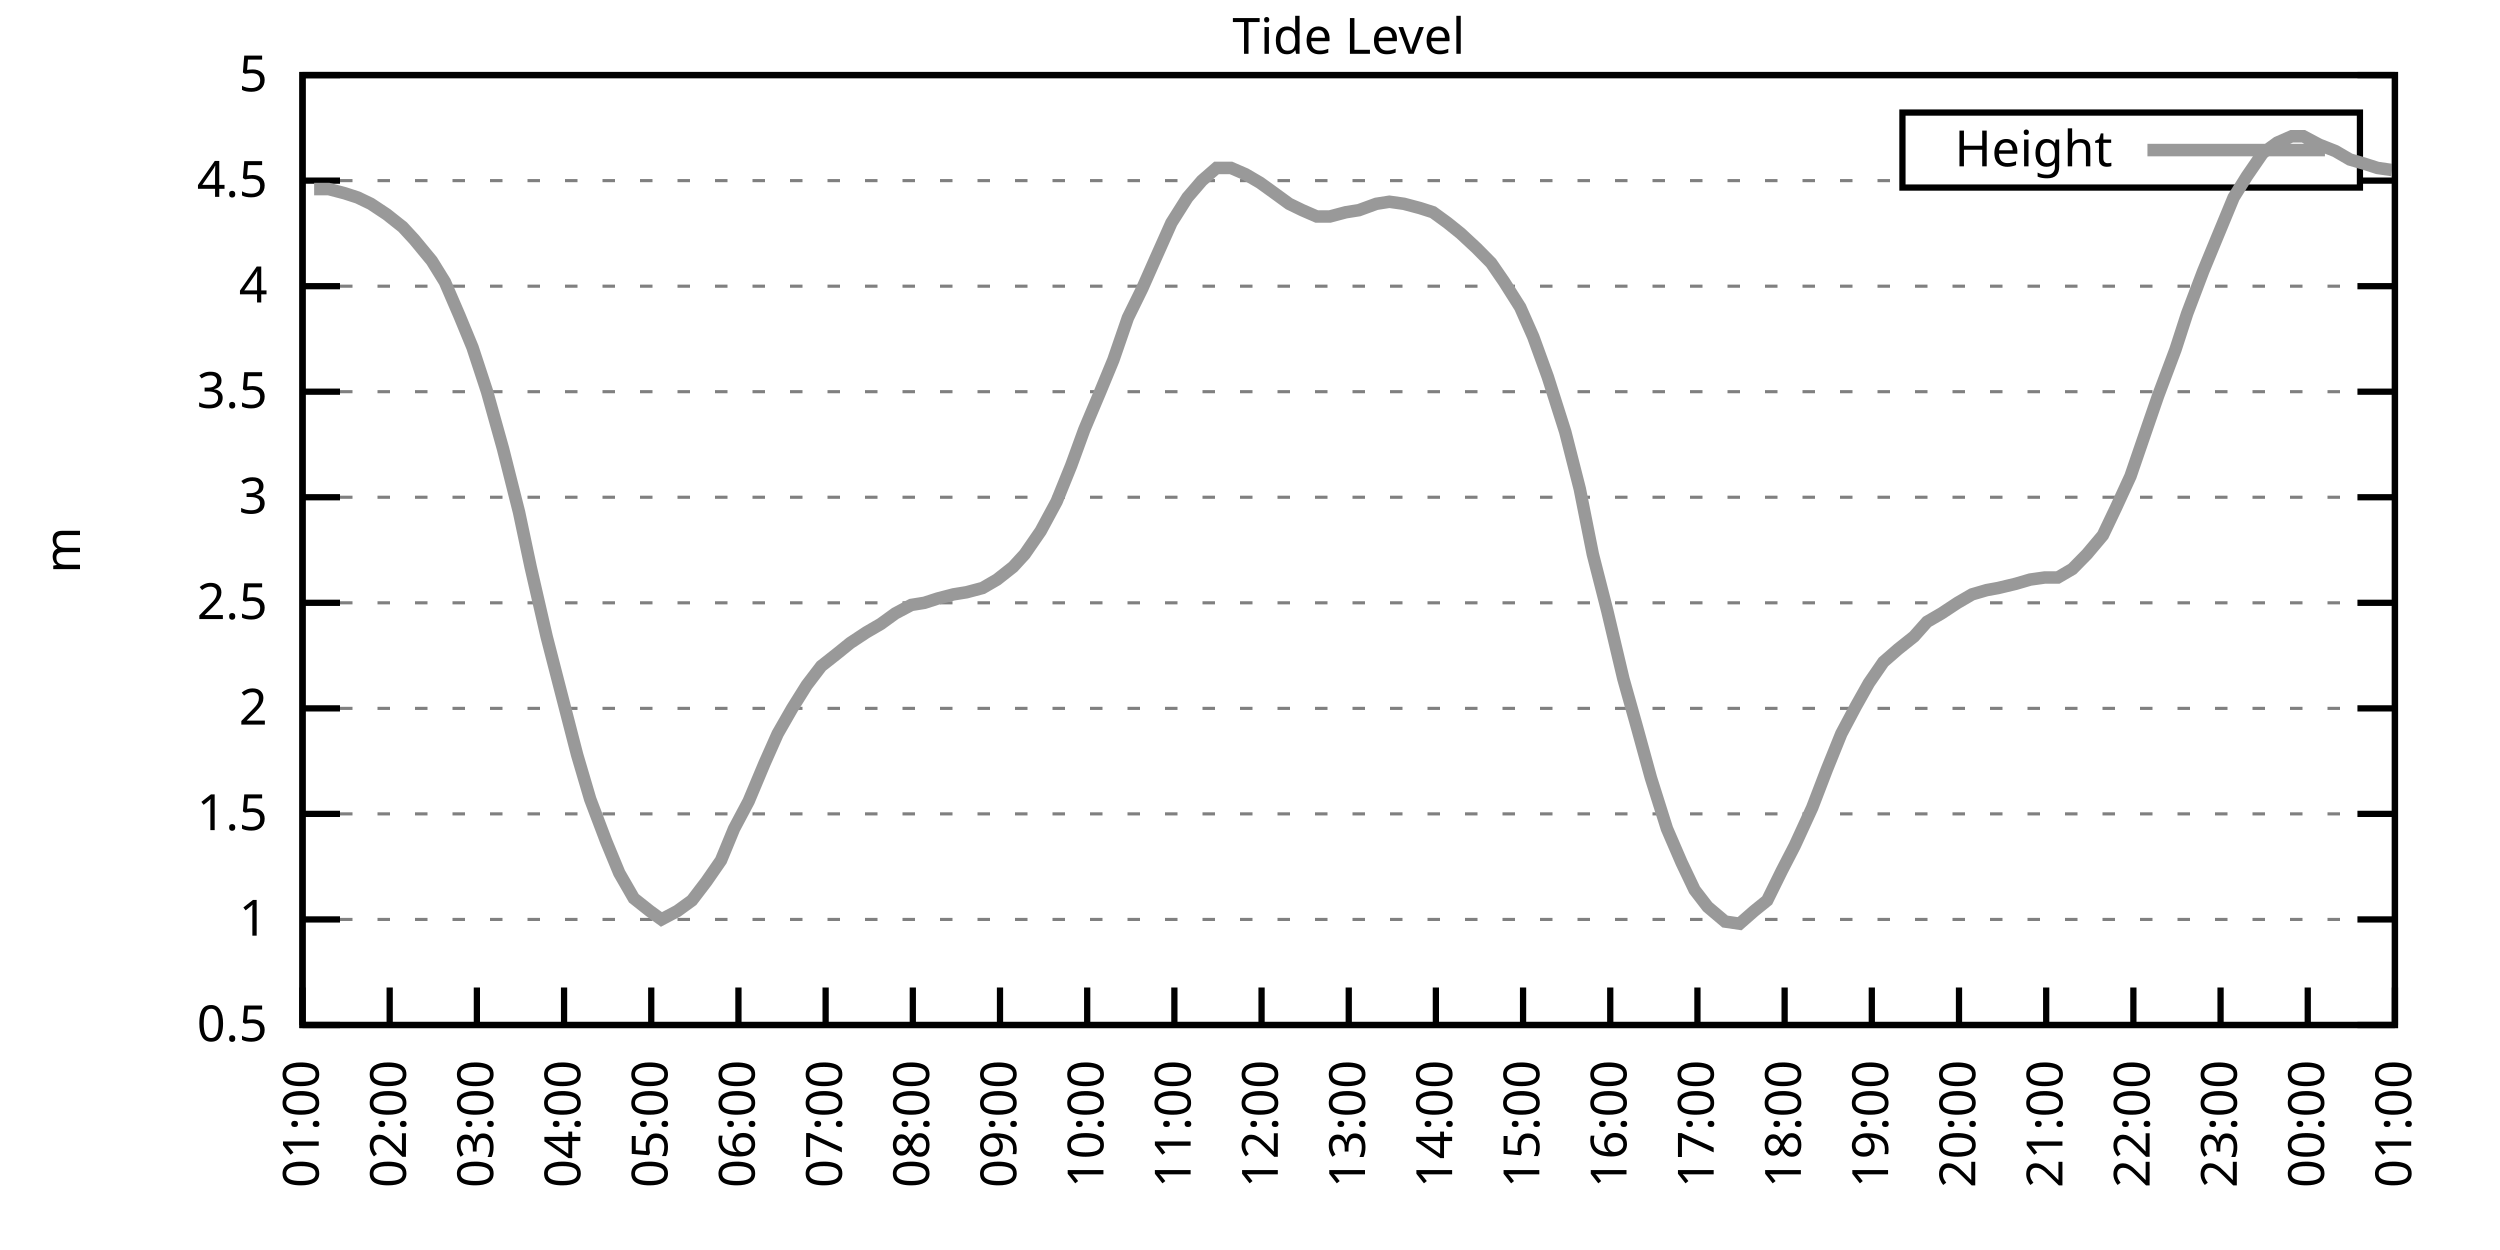
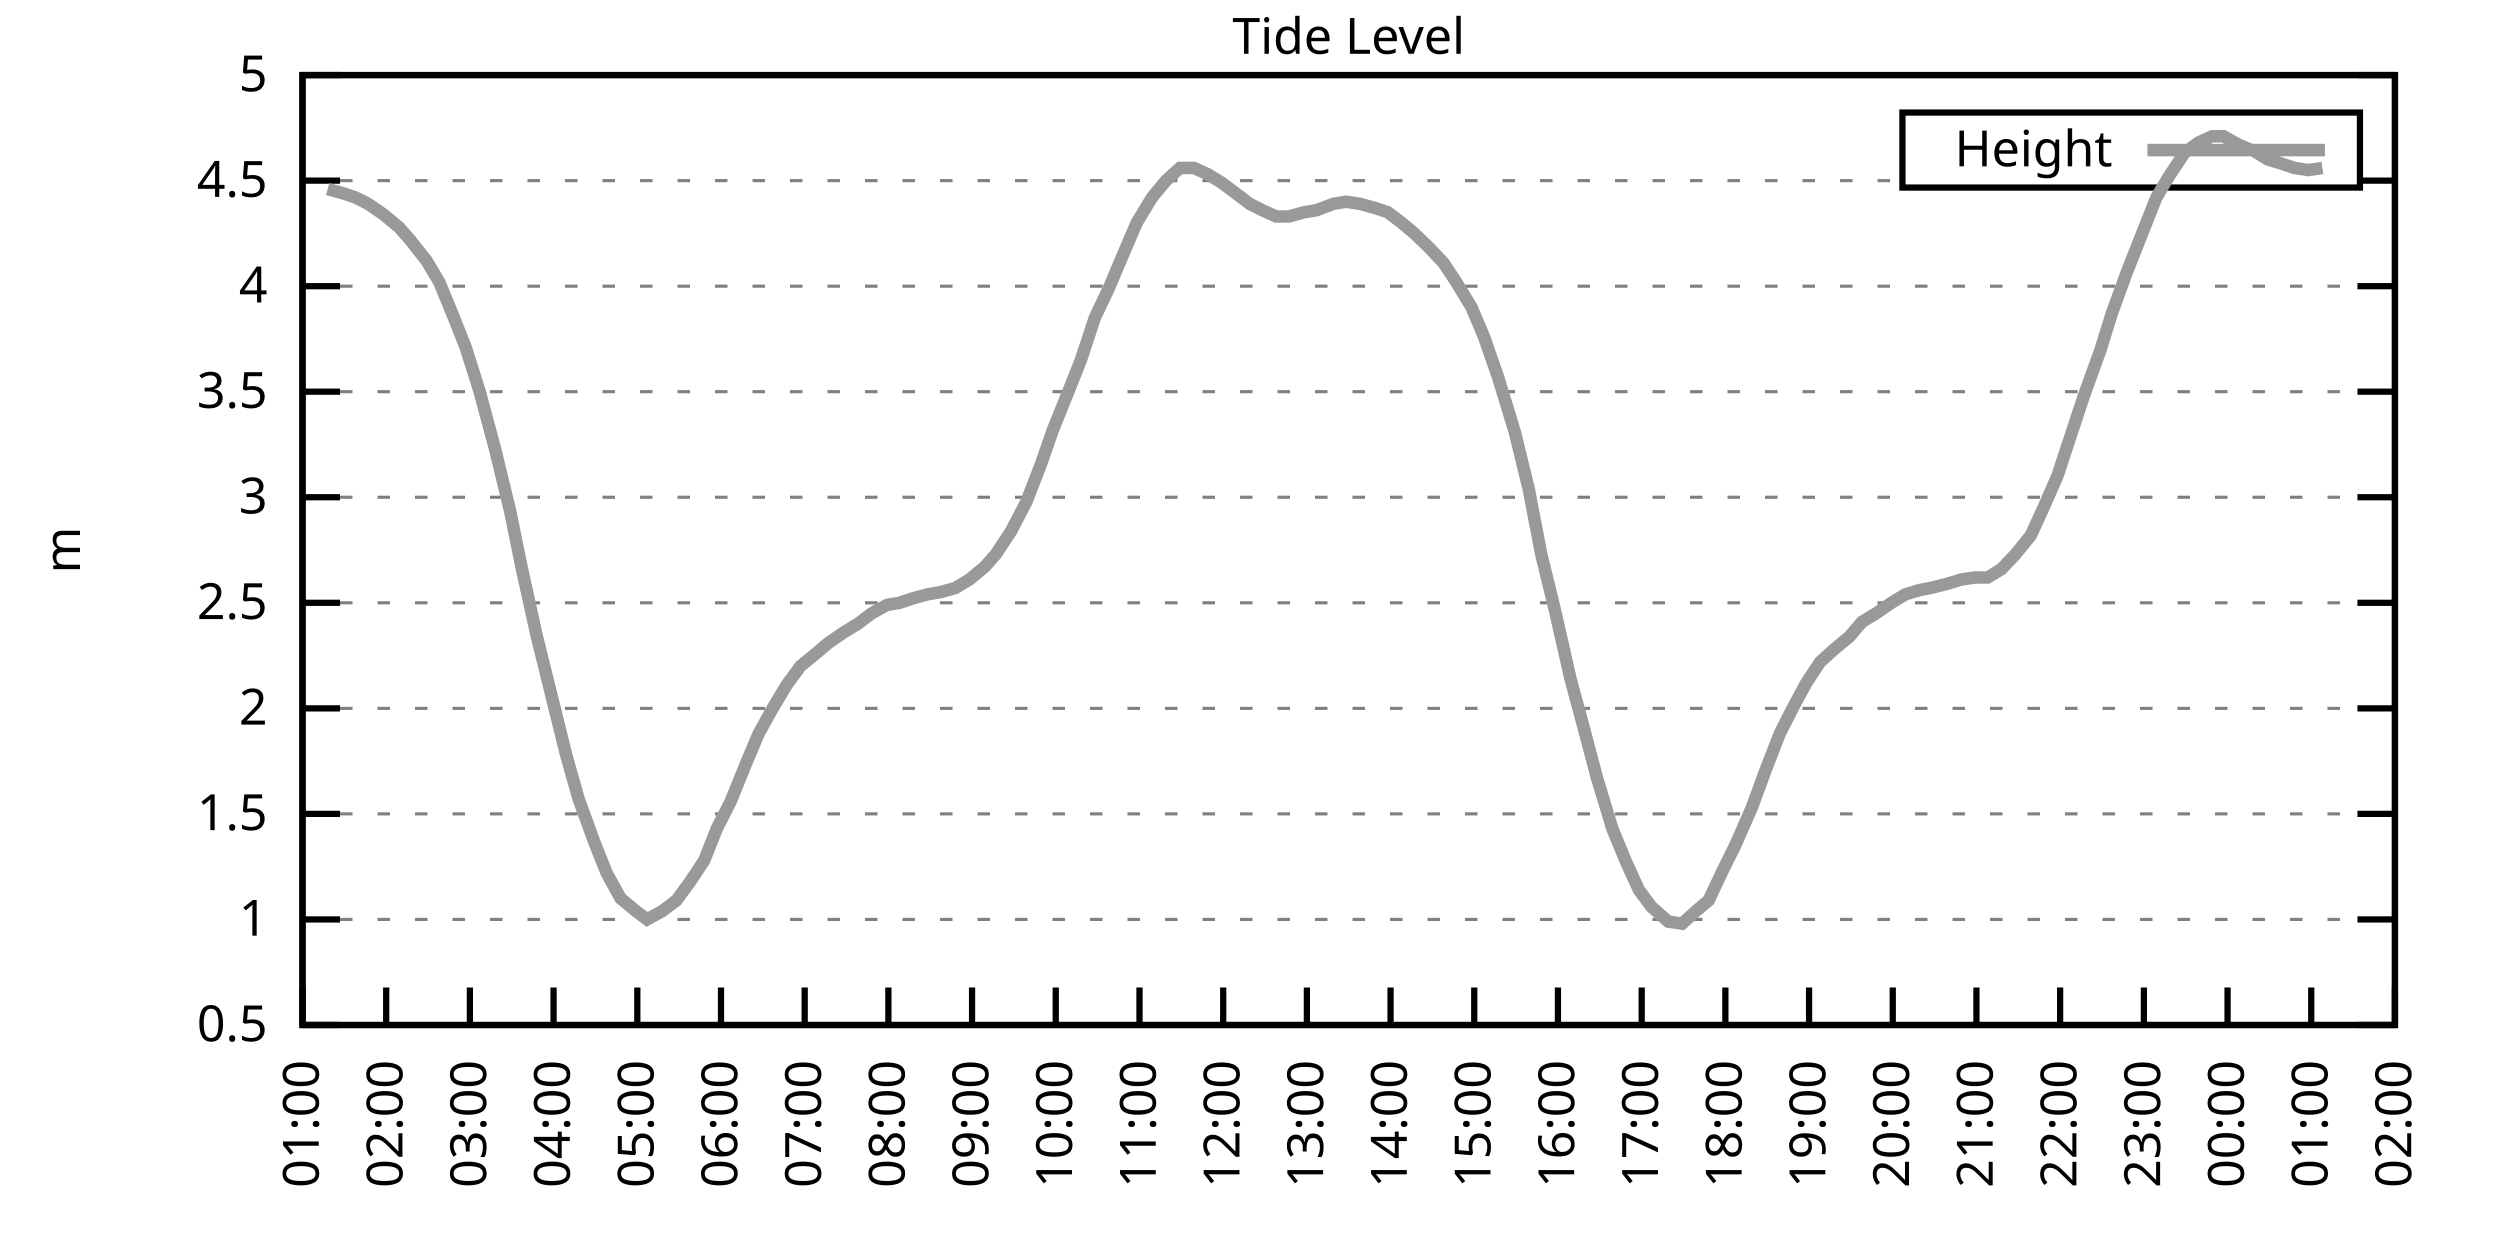
<svg xmlns="http://www.w3.org/2000/svg" xmlns:xlink="http://www.w3.org/1999/xlink" width="400" height="200" viewBox="0 0 400 200">
  <g id="gnuplot_canvas">
    <rect x="0" y="0" width="400" height="200" fill="none" />
    <defs>
      <circle id="gpDot" r="0.5" stroke-width="0.5" stroke="currentColor" />
      <path id="gpPt0" stroke-width="0.333" stroke="currentColor" d="M-1,0 h2 M0,-1 v2" />
      <path id="gpPt1" stroke-width="0.333" stroke="currentColor" d="M-1,-1 L1,1 M1,-1 L-1,1" />
      <path id="gpPt2" stroke-width="0.333" stroke="currentColor" d="M-1,0 L1,0 M0,-1 L0,1 M-1,-1 L1,1 M-1,1 L1,-1" />
      <rect id="gpPt3" stroke-width="0.333" stroke="currentColor" x="-1" y="-1" width="2" height="2" />
      <rect id="gpPt4" stroke-width="0.333" stroke="currentColor" fill="currentColor" x="-1" y="-1" width="2" height="2" />
      <circle id="gpPt5" stroke-width="0.333" stroke="currentColor" cx="0" cy="0" r="1" />
      <use xlink:href="#gpPt5" id="gpPt6" fill="currentColor" stroke="none" />
      <path id="gpPt7" stroke-width="0.333" stroke="currentColor" d="M0,-1.33 L-1.33,0.67 L1.33,0.67 z" />
      <use xlink:href="#gpPt7" id="gpPt8" fill="currentColor" stroke="none" />
      <use xlink:href="#gpPt7" id="gpPt9" stroke="currentColor" transform="rotate(180)" />
      <use xlink:href="#gpPt9" id="gpPt10" fill="currentColor" stroke="none" />
      <use xlink:href="#gpPt3" id="gpPt11" stroke="currentColor" transform="rotate(45)" />
      <use xlink:href="#gpPt11" id="gpPt12" fill="currentColor" stroke="none" />
      <path id="gpPt13" stroke-width="0.333" stroke="currentColor" d="M0,1.330 L1.265,0.411 L0.782,-1.067 L-0.782,-1.076 L-1.265,0.411 z" />
      <use xlink:href="#gpPt13" id="gpPt14" fill="currentColor" stroke="none" />
      <filter id="textbox" filterUnits="objectBoundingBox" x="0" y="0" height="1" width="1">
        <feFlood flood-color="white" flood-opacity="1" result="bgnd" />
        <feComposite in="SourceGraphic" in2="bgnd" operator="atop" />
      </filter>
      <filter id="greybox" filterUnits="objectBoundingBox" x="0" y="0" height="1" width="1">
        <feFlood flood-color="lightgrey" flood-opacity="1" result="grey" />
        <feComposite in="SourceGraphic" in2="grey" operator="atop" />
      </filter>
    </defs>
    <g fill="none" color="white" stroke="currentColor" stroke-width="1.00" stroke-linecap="butt" stroke-linejoin="miter">
</g>
    <g fill="none" color="black" stroke="currentColor" stroke-width="1.00" stroke-linecap="butt" stroke-linejoin="miter">
      <g stroke="none" shape-rendering="crispEdges">
        <polygon fill="rgb(255, 255, 255)" points="48.40,164.00 383.18,164.00 383.18,12.02 48.40,12.02 " />
      </g>
    </g>
    <g fill="none" color="black" stroke="currentColor" stroke-width="1.00" stroke-linecap="butt" stroke-linejoin="miter">
</g>
    <g fill="none" color="black" stroke="black" stroke-width="0.50" stroke-linecap="butt" stroke-linejoin="miter">
</g>
    <g fill="none" color="gray" stroke="currentColor" stroke-width="0.50" stroke-linecap="butt" stroke-linejoin="miter">
      <path stroke="gray" stroke-dasharray="2,4" class="gridline" d="M48.40,164.00 L383.19,164.00  " />
    </g>
    <g fill="none" color="gray" stroke="gray" stroke-width="1.00" stroke-linecap="butt" stroke-linejoin="miter">
</g>
    <g fill="none" color="black" stroke="currentColor" stroke-width="1.00" stroke-linecap="butt" stroke-linejoin="miter">
      <path stroke="black" d="M48.40,164.00 L54.40,164.00 M383.19,164.00 L377.19,164.00  " />
      <g transform="translate(42.80,166.60)" stroke="none" fill="black" font-family="Sans" font-size="8.00" text-anchor="end">
        <text>
          <tspan font-family="Sans"> 0.5</tspan>
        </text>
      </g>
    </g>
    <g fill="none" color="black" stroke="currentColor" stroke-width="1.00" stroke-linecap="butt" stroke-linejoin="miter">
</g>
    <g fill="none" color="black" stroke="black" stroke-width="0.50" stroke-linecap="butt" stroke-linejoin="miter">
</g>
    <g fill="none" color="gray" stroke="currentColor" stroke-width="0.50" stroke-linecap="butt" stroke-linejoin="miter">
      <path stroke="gray" stroke-dasharray="2,4" class="gridline" d="M48.40,147.11 L383.19,147.11  " />
    </g>
    <g fill="none" color="gray" stroke="gray" stroke-width="1.00" stroke-linecap="butt" stroke-linejoin="miter">
</g>
    <g fill="none" color="black" stroke="currentColor" stroke-width="1.00" stroke-linecap="butt" stroke-linejoin="miter">
      <path stroke="black" d="M48.40,147.11 L54.40,147.11 M383.19,147.11 L377.19,147.11  " />
      <g transform="translate(42.80,149.71)" stroke="none" fill="black" font-family="Sans" font-size="8.00" text-anchor="end">
        <text>
          <tspan font-family="Sans"> 1</tspan>
        </text>
      </g>
    </g>
    <g fill="none" color="black" stroke="currentColor" stroke-width="1.00" stroke-linecap="butt" stroke-linejoin="miter">
</g>
    <g fill="none" color="black" stroke="black" stroke-width="0.50" stroke-linecap="butt" stroke-linejoin="miter">
</g>
    <g fill="none" color="gray" stroke="currentColor" stroke-width="0.50" stroke-linecap="butt" stroke-linejoin="miter">
      <path stroke="gray" stroke-dasharray="2,4" class="gridline" d="M48.40,130.22 L383.19,130.22  " />
    </g>
    <g fill="none" color="gray" stroke="gray" stroke-width="1.00" stroke-linecap="butt" stroke-linejoin="miter">
</g>
    <g fill="none" color="black" stroke="currentColor" stroke-width="1.00" stroke-linecap="butt" stroke-linejoin="miter">
      <path stroke="black" d="M48.40,130.22 L54.40,130.22 M383.19,130.22 L377.19,130.22  " />
      <g transform="translate(42.80,132.82)" stroke="none" fill="black" font-family="Sans" font-size="8.00" text-anchor="end">
        <text>
          <tspan font-family="Sans"> 1.5</tspan>
        </text>
      </g>
    </g>
    <g fill="none" color="black" stroke="currentColor" stroke-width="1.00" stroke-linecap="butt" stroke-linejoin="miter">
</g>
    <g fill="none" color="black" stroke="black" stroke-width="0.50" stroke-linecap="butt" stroke-linejoin="miter">
</g>
    <g fill="none" color="gray" stroke="currentColor" stroke-width="0.50" stroke-linecap="butt" stroke-linejoin="miter">
      <path stroke="gray" stroke-dasharray="2,4" class="gridline" d="M48.40,113.34 L383.19,113.34  " />
    </g>
    <g fill="none" color="gray" stroke="gray" stroke-width="1.00" stroke-linecap="butt" stroke-linejoin="miter">
</g>
    <g fill="none" color="black" stroke="currentColor" stroke-width="1.00" stroke-linecap="butt" stroke-linejoin="miter">
      <path stroke="black" d="M48.40,113.34 L54.40,113.34 M383.19,113.34 L377.19,113.34  " />
      <g transform="translate(42.80,115.94)" stroke="none" fill="black" font-family="Sans" font-size="8.00" text-anchor="end">
        <text>
          <tspan font-family="Sans"> 2</tspan>
        </text>
      </g>
    </g>
    <g fill="none" color="black" stroke="currentColor" stroke-width="1.00" stroke-linecap="butt" stroke-linejoin="miter">
</g>
    <g fill="none" color="black" stroke="black" stroke-width="0.50" stroke-linecap="butt" stroke-linejoin="miter">
</g>
    <g fill="none" color="gray" stroke="currentColor" stroke-width="0.50" stroke-linecap="butt" stroke-linejoin="miter">
      <path stroke="gray" stroke-dasharray="2,4" class="gridline" d="M48.40,96.45 L383.19,96.45  " />
    </g>
    <g fill="none" color="gray" stroke="gray" stroke-width="1.00" stroke-linecap="butt" stroke-linejoin="miter">
</g>
    <g fill="none" color="black" stroke="currentColor" stroke-width="1.00" stroke-linecap="butt" stroke-linejoin="miter">
      <path stroke="black" d="M48.40,96.45 L54.40,96.45 M383.19,96.45 L377.19,96.45  " />
      <g transform="translate(42.80,99.05)" stroke="none" fill="black" font-family="Sans" font-size="8.00" text-anchor="end">
        <text>
          <tspan font-family="Sans"> 2.5</tspan>
        </text>
      </g>
    </g>
    <g fill="none" color="black" stroke="currentColor" stroke-width="1.00" stroke-linecap="butt" stroke-linejoin="miter">
</g>
    <g fill="none" color="black" stroke="black" stroke-width="0.50" stroke-linecap="butt" stroke-linejoin="miter">
</g>
    <g fill="none" color="gray" stroke="currentColor" stroke-width="0.50" stroke-linecap="butt" stroke-linejoin="miter">
      <path stroke="gray" stroke-dasharray="2,4" class="gridline" d="M48.40,79.56 L383.19,79.56  " />
    </g>
    <g fill="none" color="gray" stroke="gray" stroke-width="1.00" stroke-linecap="butt" stroke-linejoin="miter">
</g>
    <g fill="none" color="black" stroke="currentColor" stroke-width="1.00" stroke-linecap="butt" stroke-linejoin="miter">
      <path stroke="black" d="M48.40,79.56 L54.40,79.56 M383.19,79.56 L377.19,79.56  " />
      <g transform="translate(42.80,82.16)" stroke="none" fill="black" font-family="Sans" font-size="8.00" text-anchor="end">
        <text>
          <tspan font-family="Sans"> 3</tspan>
        </text>
      </g>
    </g>
    <g fill="none" color="black" stroke="currentColor" stroke-width="1.00" stroke-linecap="butt" stroke-linejoin="miter">
</g>
    <g fill="none" color="black" stroke="black" stroke-width="0.50" stroke-linecap="butt" stroke-linejoin="miter">
</g>
    <g fill="none" color="gray" stroke="currentColor" stroke-width="0.50" stroke-linecap="butt" stroke-linejoin="miter">
      <path stroke="gray" stroke-dasharray="2,4" class="gridline" d="M48.40,62.67 L383.19,62.67  " />
    </g>
    <g fill="none" color="gray" stroke="gray" stroke-width="1.00" stroke-linecap="butt" stroke-linejoin="miter">
</g>
    <g fill="none" color="black" stroke="currentColor" stroke-width="1.00" stroke-linecap="butt" stroke-linejoin="miter">
      <path stroke="black" d="M48.40,62.67 L54.40,62.67 M383.19,62.67 L377.19,62.67  " />
      <g transform="translate(42.80,65.27)" stroke="none" fill="black" font-family="Sans" font-size="8.00" text-anchor="end">
        <text>
          <tspan font-family="Sans"> 3.5</tspan>
        </text>
      </g>
    </g>
    <g fill="none" color="black" stroke="currentColor" stroke-width="1.00" stroke-linecap="butt" stroke-linejoin="miter">
</g>
    <g fill="none" color="black" stroke="black" stroke-width="0.50" stroke-linecap="butt" stroke-linejoin="miter">
</g>
    <g fill="none" color="gray" stroke="currentColor" stroke-width="0.50" stroke-linecap="butt" stroke-linejoin="miter">
      <path stroke="gray" stroke-dasharray="2,4" class="gridline" d="M48.40,45.79 L383.19,45.79  " />
    </g>
    <g fill="none" color="gray" stroke="gray" stroke-width="1.00" stroke-linecap="butt" stroke-linejoin="miter">
</g>
    <g fill="none" color="black" stroke="currentColor" stroke-width="1.00" stroke-linecap="butt" stroke-linejoin="miter">
      <path stroke="black" d="M48.40,45.79 L54.40,45.79 M383.19,45.79 L377.19,45.79  " />
      <g transform="translate(42.80,48.39)" stroke="none" fill="black" font-family="Sans" font-size="8.00" text-anchor="end">
        <text>
          <tspan font-family="Sans"> 4</tspan>
        </text>
      </g>
    </g>
    <g fill="none" color="black" stroke="currentColor" stroke-width="1.00" stroke-linecap="butt" stroke-linejoin="miter">
</g>
    <g fill="none" color="black" stroke="black" stroke-width="0.50" stroke-linecap="butt" stroke-linejoin="miter">
</g>
    <g fill="none" color="gray" stroke="currentColor" stroke-width="0.50" stroke-linecap="butt" stroke-linejoin="miter">
      <path stroke="gray" stroke-dasharray="2,4" class="gridline" d="M48.40,28.90 L304.39,28.90 M377.59,28.90 L383.19,28.90  " />
    </g>
    <g fill="none" color="gray" stroke="gray" stroke-width="1.00" stroke-linecap="butt" stroke-linejoin="miter">
</g>
    <g fill="none" color="black" stroke="currentColor" stroke-width="1.00" stroke-linecap="butt" stroke-linejoin="miter">
      <path stroke="black" d="M48.40,28.90 L54.40,28.90 M383.19,28.90 L377.19,28.90  " />
      <g transform="translate(42.80,31.50)" stroke="none" fill="black" font-family="Sans" font-size="8.00" text-anchor="end">
        <text>
          <tspan font-family="Sans"> 4.5</tspan>
        </text>
      </g>
    </g>
    <g fill="none" color="black" stroke="currentColor" stroke-width="1.00" stroke-linecap="butt" stroke-linejoin="miter">
</g>
    <g fill="none" color="black" stroke="black" stroke-width="0.50" stroke-linecap="butt" stroke-linejoin="miter">
</g>
    <g fill="none" color="gray" stroke="currentColor" stroke-width="0.50" stroke-linecap="butt" stroke-linejoin="miter">
      <path stroke="gray" stroke-dasharray="2,4" class="gridline" d="M48.40,12.01 L383.19,12.01  " />
    </g>
    <g fill="none" color="gray" stroke="gray" stroke-width="1.00" stroke-linecap="butt" stroke-linejoin="miter">
</g>
    <g fill="none" color="black" stroke="currentColor" stroke-width="1.00" stroke-linecap="butt" stroke-linejoin="miter">
      <path stroke="black" d="M48.40,12.01 L54.40,12.01 M383.19,12.01 L377.19,12.01  " />
      <g transform="translate(42.80,14.61)" stroke="none" fill="black" font-family="Sans" font-size="8.00" text-anchor="end">
        <text>
          <tspan font-family="Sans"> 5</tspan>
        </text>
      </g>
    </g>
    <g fill="none" color="black" stroke="currentColor" stroke-width="1.00" stroke-linecap="butt" stroke-linejoin="miter">
      <path stroke="black" d="M48.40,164.00 L48.40,158.00  " />
      <g transform="translate(51.00,169.60) rotate(270.00)" stroke="none" fill="black" font-family="Sans" font-size="8.00" text-anchor="end">
        <text>
          <tspan font-family="Sans">01:00</tspan>
        </text>
      </g>
    </g>
    <g fill="none" color="black" stroke="currentColor" stroke-width="1.00" stroke-linecap="butt" stroke-linejoin="miter">
-       <path stroke="black" d="M62.35,164.00 L62.35,158.00  " />
-       <g transform="translate(64.95,169.60) rotate(270.00)" stroke="none" fill="black" font-family="Sans" font-size="8.00" text-anchor="end">
+       <path stroke="black" d="M61.79,164.00 L61.79,158.00  " />
+       <g transform="translate(64.39,169.60) rotate(270.00)" stroke="none" fill="black" font-family="Sans" font-size="8.00" text-anchor="end">
        <text>
          <tspan font-family="Sans">02:00</tspan>
        </text>
      </g>
    </g>
    <g fill="none" color="black" stroke="currentColor" stroke-width="1.00" stroke-linecap="butt" stroke-linejoin="miter">
-       <path stroke="black" d="M76.30,164.00 L76.30,158.00  " />
-       <g transform="translate(78.90,169.60) rotate(270.00)" stroke="none" fill="black" font-family="Sans" font-size="8.00" text-anchor="end">
+       <path stroke="black" d="M75.18,164.00 L75.18,158.00  " />
+       <g transform="translate(77.78,169.60) rotate(270.00)" stroke="none" fill="black" font-family="Sans" font-size="8.00" text-anchor="end">
        <text>
          <tspan font-family="Sans">03:00</tspan>
        </text>
      </g>
    </g>
    <g fill="none" color="black" stroke="currentColor" stroke-width="1.00" stroke-linecap="butt" stroke-linejoin="miter">
-       <path stroke="black" d="M90.25,164.00 L90.25,158.00  " />
-       <g transform="translate(92.85,169.60) rotate(270.00)" stroke="none" fill="black" font-family="Sans" font-size="8.00" text-anchor="end">
+       <path stroke="black" d="M88.57,164.00 L88.57,158.00  " />
+       <g transform="translate(91.17,169.60) rotate(270.00)" stroke="none" fill="black" font-family="Sans" font-size="8.00" text-anchor="end">
        <text>
          <tspan font-family="Sans">04:00</tspan>
        </text>
      </g>
    </g>
    <g fill="none" color="black" stroke="currentColor" stroke-width="1.00" stroke-linecap="butt" stroke-linejoin="miter">
-       <path stroke="black" d="M104.20,164.00 L104.20,158.00  " />
-       <g transform="translate(106.80,169.60) rotate(270.00)" stroke="none" fill="black" font-family="Sans" font-size="8.00" text-anchor="end">
+       <path stroke="black" d="M101.97,164.00 L101.97,158.00  " />
+       <g transform="translate(104.57,169.60) rotate(270.00)" stroke="none" fill="black" font-family="Sans" font-size="8.00" text-anchor="end">
        <text>
          <tspan font-family="Sans">05:00</tspan>
        </text>
      </g>
    </g>
    <g fill="none" color="black" stroke="currentColor" stroke-width="1.00" stroke-linecap="butt" stroke-linejoin="miter">
-       <path stroke="black" d="M118.15,164.00 L118.15,158.00  " />
-       <g transform="translate(120.75,169.60) rotate(270.00)" stroke="none" fill="black" font-family="Sans" font-size="8.00" text-anchor="end">
+       <path stroke="black" d="M115.36,164.00 L115.36,158.00  " />
+       <g transform="translate(117.96,169.60) rotate(270.00)" stroke="none" fill="black" font-family="Sans" font-size="8.00" text-anchor="end">
        <text>
          <tspan font-family="Sans">06:00</tspan>
        </text>
      </g>
    </g>
    <g fill="none" color="black" stroke="currentColor" stroke-width="1.00" stroke-linecap="butt" stroke-linejoin="miter">
-       <path stroke="black" d="M132.10,164.00 L132.10,158.00  " />
-       <g transform="translate(134.70,169.60) rotate(270.00)" stroke="none" fill="black" font-family="Sans" font-size="8.00" text-anchor="end">
+       <path stroke="black" d="M128.75,164.00 L128.75,158.00  " />
+       <g transform="translate(131.35,169.60) rotate(270.00)" stroke="none" fill="black" font-family="Sans" font-size="8.00" text-anchor="end">
        <text>
          <tspan font-family="Sans">07:00</tspan>
        </text>
      </g>
    </g>
    <g fill="none" color="black" stroke="currentColor" stroke-width="1.00" stroke-linecap="butt" stroke-linejoin="miter">
-       <path stroke="black" d="M146.05,164.00 L146.05,158.00  " />
-       <g transform="translate(148.65,169.60) rotate(270.00)" stroke="none" fill="black" font-family="Sans" font-size="8.00" text-anchor="end">
+       <path stroke="black" d="M142.14,164.00 L142.14,158.00  " />
+       <g transform="translate(144.74,169.60) rotate(270.00)" stroke="none" fill="black" font-family="Sans" font-size="8.00" text-anchor="end">
        <text>
          <tspan font-family="Sans">08:00</tspan>
        </text>
      </g>
    </g>
    <g fill="none" color="black" stroke="currentColor" stroke-width="1.00" stroke-linecap="butt" stroke-linejoin="miter">
-       <path stroke="black" d="M160.00,164.00 L160.00,158.00  " />
-       <g transform="translate(162.60,169.60) rotate(270.00)" stroke="none" fill="black" font-family="Sans" font-size="8.00" text-anchor="end">
+       <path stroke="black" d="M155.53,164.00 L155.53,158.00  " />
+       <g transform="translate(158.13,169.60) rotate(270.00)" stroke="none" fill="black" font-family="Sans" font-size="8.00" text-anchor="end">
        <text>
          <tspan font-family="Sans">09:00</tspan>
        </text>
      </g>
    </g>
    <g fill="none" color="black" stroke="currentColor" stroke-width="1.00" stroke-linecap="butt" stroke-linejoin="miter">
-       <path stroke="black" d="M173.95,164.00 L173.95,158.00  " />
-       <g transform="translate(176.55,169.60) rotate(270.00)" stroke="none" fill="black" font-family="Sans" font-size="8.00" text-anchor="end">
+       <path stroke="black" d="M168.92,164.00 L168.92,158.00  " />
+       <g transform="translate(171.52,169.60) rotate(270.00)" stroke="none" fill="black" font-family="Sans" font-size="8.00" text-anchor="end">
        <text>
          <tspan font-family="Sans">10:00</tspan>
        </text>
      </g>
    </g>
    <g fill="none" color="black" stroke="currentColor" stroke-width="1.00" stroke-linecap="butt" stroke-linejoin="miter">
-       <path stroke="black" d="M187.90,164.00 L187.90,158.00  " />
-       <g transform="translate(190.50,169.60) rotate(270.00)" stroke="none" fill="black" font-family="Sans" font-size="8.00" text-anchor="end">
+       <path stroke="black" d="M182.32,164.00 L182.32,158.00  " />
+       <g transform="translate(184.92,169.60) rotate(270.00)" stroke="none" fill="black" font-family="Sans" font-size="8.00" text-anchor="end">
        <text>
          <tspan font-family="Sans">11:00</tspan>
        </text>
      </g>
    </g>
    <g fill="none" color="black" stroke="currentColor" stroke-width="1.00" stroke-linecap="butt" stroke-linejoin="miter">
-       <path stroke="black" d="M201.85,164.00 L201.85,158.00  " />
-       <g transform="translate(204.45,169.60) rotate(270.00)" stroke="none" fill="black" font-family="Sans" font-size="8.00" text-anchor="end">
+       <path stroke="black" d="M195.71,164.00 L195.71,158.00  " />
+       <g transform="translate(198.31,169.60) rotate(270.00)" stroke="none" fill="black" font-family="Sans" font-size="8.00" text-anchor="end">
        <text>
          <tspan font-family="Sans">12:00</tspan>
        </text>
      </g>
    </g>
    <g fill="none" color="black" stroke="currentColor" stroke-width="1.00" stroke-linecap="butt" stroke-linejoin="miter">
-       <path stroke="black" d="M215.80,164.00 L215.80,158.00  " />
-       <g transform="translate(218.40,169.60) rotate(270.00)" stroke="none" fill="black" font-family="Sans" font-size="8.00" text-anchor="end">
+       <path stroke="black" d="M209.10,164.00 L209.10,158.00  " />
+       <g transform="translate(211.70,169.60) rotate(270.00)" stroke="none" fill="black" font-family="Sans" font-size="8.00" text-anchor="end">
        <text>
          <tspan font-family="Sans">13:00</tspan>
        </text>
      </g>
    </g>
    <g fill="none" color="black" stroke="currentColor" stroke-width="1.00" stroke-linecap="butt" stroke-linejoin="miter">
-       <path stroke="black" d="M229.74,164.00 L229.74,158.00  " />
-       <g transform="translate(232.34,169.60) rotate(270.00)" stroke="none" fill="black" font-family="Sans" font-size="8.00" text-anchor="end">
+       <path stroke="black" d="M222.49,164.00 L222.49,158.00  " />
+       <g transform="translate(225.09,169.60) rotate(270.00)" stroke="none" fill="black" font-family="Sans" font-size="8.00" text-anchor="end">
        <text>
          <tspan font-family="Sans">14:00</tspan>
        </text>
      </g>
    </g>
    <g fill="none" color="black" stroke="currentColor" stroke-width="1.00" stroke-linecap="butt" stroke-linejoin="miter">
-       <path stroke="black" d="M243.69,164.00 L243.69,158.00  " />
-       <g transform="translate(246.29,169.60) rotate(270.00)" stroke="none" fill="black" font-family="Sans" font-size="8.00" text-anchor="end">
+       <path stroke="black" d="M235.88,164.00 L235.88,158.00  " />
+       <g transform="translate(238.48,169.60) rotate(270.00)" stroke="none" fill="black" font-family="Sans" font-size="8.00" text-anchor="end">
        <text>
          <tspan font-family="Sans">15:00</tspan>
        </text>
      </g>
    </g>
    <g fill="none" color="black" stroke="currentColor" stroke-width="1.00" stroke-linecap="butt" stroke-linejoin="miter">
-       <path stroke="black" d="M257.64,164.00 L257.64,158.00  " />
-       <g transform="translate(260.24,169.60) rotate(270.00)" stroke="none" fill="black" font-family="Sans" font-size="8.00" text-anchor="end">
+       <path stroke="black" d="M249.27,164.00 L249.27,158.00  " />
+       <g transform="translate(251.87,169.60) rotate(270.00)" stroke="none" fill="black" font-family="Sans" font-size="8.00" text-anchor="end">
        <text>
          <tspan font-family="Sans">16:00</tspan>
        </text>
      </g>
    </g>
    <g fill="none" color="black" stroke="currentColor" stroke-width="1.00" stroke-linecap="butt" stroke-linejoin="miter">
-       <path stroke="black" d="M271.59,164.00 L271.59,158.00  " />
-       <g transform="translate(274.19,169.60) rotate(270.00)" stroke="none" fill="black" font-family="Sans" font-size="8.00" text-anchor="end">
+       <path stroke="black" d="M262.67,164.00 L262.67,158.00  " />
+       <g transform="translate(265.27,169.60) rotate(270.00)" stroke="none" fill="black" font-family="Sans" font-size="8.00" text-anchor="end">
        <text>
          <tspan font-family="Sans">17:00</tspan>
        </text>
      </g>
    </g>
    <g fill="none" color="black" stroke="currentColor" stroke-width="1.00" stroke-linecap="butt" stroke-linejoin="miter">
-       <path stroke="black" d="M285.54,164.00 L285.54,158.00  " />
-       <g transform="translate(288.14,169.60) rotate(270.00)" stroke="none" fill="black" font-family="Sans" font-size="8.00" text-anchor="end">
+       <path stroke="black" d="M276.06,164.00 L276.06,158.00  " />
+       <g transform="translate(278.66,169.60) rotate(270.00)" stroke="none" fill="black" font-family="Sans" font-size="8.00" text-anchor="end">
        <text>
          <tspan font-family="Sans">18:00</tspan>
        </text>
      </g>
    </g>
    <g fill="none" color="black" stroke="currentColor" stroke-width="1.00" stroke-linecap="butt" stroke-linejoin="miter">
-       <path stroke="black" d="M299.49,164.00 L299.49,158.00  " />
-       <g transform="translate(302.09,169.60) rotate(270.00)" stroke="none" fill="black" font-family="Sans" font-size="8.00" text-anchor="end">
+       <path stroke="black" d="M289.45,164.00 L289.45,158.00  " />
+       <g transform="translate(292.05,169.60) rotate(270.00)" stroke="none" fill="black" font-family="Sans" font-size="8.00" text-anchor="end">
        <text>
          <tspan font-family="Sans">19:00</tspan>
        </text>
      </g>
    </g>
    <g fill="none" color="black" stroke="currentColor" stroke-width="1.00" stroke-linecap="butt" stroke-linejoin="miter">
-       <path stroke="black" d="M313.44,164.00 L313.44,158.00  " />
-       <g transform="translate(316.04,169.60) rotate(270.00)" stroke="none" fill="black" font-family="Sans" font-size="8.00" text-anchor="end">
+       <path stroke="black" d="M302.84,164.00 L302.84,158.00  " />
+       <g transform="translate(305.44,169.60) rotate(270.00)" stroke="none" fill="black" font-family="Sans" font-size="8.00" text-anchor="end">
        <text>
          <tspan font-family="Sans">20:00</tspan>
        </text>
      </g>
    </g>
    <g fill="none" color="black" stroke="currentColor" stroke-width="1.00" stroke-linecap="butt" stroke-linejoin="miter">
-       <path stroke="black" d="M327.39,164.00 L327.39,158.00  " />
-       <g transform="translate(329.99,169.60) rotate(270.00)" stroke="none" fill="black" font-family="Sans" font-size="8.00" text-anchor="end">
+       <path stroke="black" d="M316.23,164.00 L316.23,158.00  " />
+       <g transform="translate(318.83,169.60) rotate(270.00)" stroke="none" fill="black" font-family="Sans" font-size="8.00" text-anchor="end">
        <text>
          <tspan font-family="Sans">21:00</tspan>
        </text>
      </g>
    </g>
    <g fill="none" color="black" stroke="currentColor" stroke-width="1.00" stroke-linecap="butt" stroke-linejoin="miter">
-       <path stroke="black" d="M341.34,164.00 L341.34,158.00  " />
-       <g transform="translate(343.94,169.60) rotate(270.00)" stroke="none" fill="black" font-family="Sans" font-size="8.00" text-anchor="end">
+       <path stroke="black" d="M329.62,164.00 L329.62,158.00  " />
+       <g transform="translate(332.22,169.60) rotate(270.00)" stroke="none" fill="black" font-family="Sans" font-size="8.00" text-anchor="end">
        <text>
          <tspan font-family="Sans">22:00</tspan>
        </text>
      </g>
    </g>
    <g fill="none" color="black" stroke="currentColor" stroke-width="1.00" stroke-linecap="butt" stroke-linejoin="miter">
-       <path stroke="black" d="M355.29,164.00 L355.29,158.00  " />
-       <g transform="translate(357.89,169.60) rotate(270.00)" stroke="none" fill="black" font-family="Sans" font-size="8.00" text-anchor="end">
+       <path stroke="black" d="M343.02,164.00 L343.02,158.00  " />
+       <g transform="translate(345.62,169.60) rotate(270.00)" stroke="none" fill="black" font-family="Sans" font-size="8.00" text-anchor="end">
        <text>
          <tspan font-family="Sans">23:00</tspan>
        </text>
      </g>
    </g>
    <g fill="none" color="black" stroke="currentColor" stroke-width="1.00" stroke-linecap="butt" stroke-linejoin="miter">
-       <path stroke="black" d="M369.24,164.00 L369.24,158.00  " />
-       <g transform="translate(371.84,169.60) rotate(270.00)" stroke="none" fill="black" font-family="Sans" font-size="8.00" text-anchor="end">
+       <path stroke="black" d="M356.41,164.00 L356.41,158.00  " />
+       <g transform="translate(359.01,169.60) rotate(270.00)" stroke="none" fill="black" font-family="Sans" font-size="8.00" text-anchor="end">
        <text>
          <tspan font-family="Sans">00:00</tspan>
+         </text>
+       </g>
+     </g>
+     <g fill="none" color="black" stroke="currentColor" stroke-width="1.00" stroke-linecap="butt" stroke-linejoin="miter">
+       <path stroke="black" d="M369.80,164.00 L369.80,158.00  " />
+       <g transform="translate(372.40,169.60) rotate(270.00)" stroke="none" fill="black" font-family="Sans" font-size="8.00" text-anchor="end">
+         <text>
+           <tspan font-family="Sans">01:00</tspan>
        </text>
      </g>
    </g>
    <g fill="none" color="black" stroke="currentColor" stroke-width="1.00" stroke-linecap="butt" stroke-linejoin="miter">
      <path stroke="black" d="M383.19,164.00 L383.19,158.00  " />
      <g transform="translate(385.79,169.60) rotate(270.00)" stroke="none" fill="black" font-family="Sans" font-size="8.00" text-anchor="end">
        <text>
-           <tspan font-family="Sans">01:00</tspan>
+           <tspan font-family="Sans">02:00</tspan>
        </text>
      </g>
    </g>
    <g fill="none" color="black" stroke="currentColor" stroke-width="1.00" stroke-linecap="butt" stroke-linejoin="miter">
</g>
    <g fill="none" color="black" stroke="currentColor" stroke-width="1.00" stroke-linecap="butt" stroke-linejoin="miter">
      <path stroke="black" d="M48.40,12.01 L48.40,164.00 L383.19,164.00 L383.19,12.01 L48.40,12.01 Z  " />
    </g>
    <g fill="none" color="black" stroke="currentColor" stroke-width="1.00" stroke-linecap="butt" stroke-linejoin="miter">
</g>
    <g fill="none" color="black" stroke="currentColor" stroke-width="1.00" stroke-linecap="butt" stroke-linejoin="miter">
      <path stroke="black" d="M304.39,30.01 L304.39,18.01 L377.59,18.01 L377.59,30.01 L304.39,30.01 Z  " />
    </g>
    <g id="Tide_level_plot_1">
      <g fill="none" color="white" stroke="black" stroke-width="2.00" stroke-linecap="butt" stroke-linejoin="miter">
</g>
      <g fill="none" color="black" stroke="currentColor" stroke-width="2.00" stroke-linecap="butt" stroke-linejoin="miter">
        <g transform="translate(337.99,26.61)" stroke="none" fill="black" font-family="Sans" font-size="8.00" text-anchor="end">
          <text>
            <tspan font-family="Sans">Height</tspan>
          </text>
        </g>
      </g>
      <g fill="none" color="black" stroke="currentColor" stroke-width="2.00" stroke-linecap="butt" stroke-linejoin="miter">
-         <path stroke="rgb(153, 153, 153)" d="M343.59,24.01 L371.99,24.01 M50.26,30.25 L52.58,30.25 L55.14,30.92 L57.23,31.60 L59.33,32.61 L61.88,34.30   L64.44,36.33 L66.30,38.35 L69.09,41.73 L71.18,45.11 L73.51,50.51 L75.60,55.58 L77.93,62.67 L80.48,71.79   L83.04,81.93 L84.90,90.71 L87.46,101.85 L89.55,109.96 L92.34,120.77 L94.43,127.86 L96.99,134.62 L99.08,139.68   L101.41,143.73 L103.97,145.76 L105.83,147.11 L108.38,145.76 L110.71,144.07 L113.03,141.03 L115.36,137.66 L117.45,132.59   L119.78,128.20 L122.33,122.12 L124.43,117.39 L126.75,113.34 L129.08,109.62 L131.40,106.58 L133.96,104.56 L136.05,102.87   L138.61,101.18 L140.93,99.83 L143.26,98.14 L145.81,96.79 L147.91,96.45 L150.00,95.77 L152.56,95.10 L154.65,94.76   L157.21,94.08 L159.53,92.73 L162.09,90.71 L163.95,88.68 L166.51,84.97 L169.06,80.24 L171.39,74.49 L173.48,68.75   L176.04,62.67 L178.13,57.61 L180.46,50.85 L182.78,46.12 L184.87,41.39 L187.43,35.65 L189.99,31.60 L192.31,28.90   L194.64,26.87 L196.96,26.87 L199.29,27.88 L201.61,29.24 L203.94,30.92 L206.26,32.61 L208.36,33.63 L210.68,34.64   L212.77,34.64 L215.33,33.96 L217.42,33.63 L220.21,32.61 L222.30,32.28 L224.63,32.61 L227.19,33.29 L229.28,33.96   L231.60,35.65 L233.70,37.34 L236.25,39.71 L238.58,42.07 L240.67,45.11 L243.23,49.16 L245.32,53.89 L247.65,60.31   L250.44,69.09 L252.76,78.21 L254.85,88.68 L257.18,97.80 L259.74,108.61 L261.83,116.04 L264.15,124.48 L266.71,132.59   L269.04,137.99 L271.13,142.38 L273.22,145.09 L276.01,147.45 L278.34,147.79 L280.66,145.76 L282.75,144.07 L285.08,139.34   L287.17,135.29 L289.96,129.21 L292.29,123.13 L294.61,117.39 L296.94,113.00 L299.03,109.28 L301.35,105.91 L303.68,103.88   L306.23,101.85 L308.33,99.49 L310.65,98.14 L313.21,96.45 L315.53,95.10 L317.86,94.42 L319.72,94.08 L322.51,93.41   L324.83,92.73 L327.16,92.40 L329.25,92.40 L331.58,91.04 L333.90,88.68 L336.46,85.64 L338.55,81.25 L340.88,76.18   L343.43,68.75 L345.29,63.35 L348.08,55.92 L349.94,50.18 L352.50,43.42 L354.59,38.35 L357.38,31.60 L359.48,28.22   L362.03,24.51 L364.36,22.82 L366.68,21.80 L368.54,21.80 L371.10,23.16 L373.66,24.17 L375.98,25.52 L378.31,26.20   L380.40,26.87 L382.73,27.21  " />
+         <path stroke="rgb(153, 153, 153)" d="M343.59,24.01 L371.99,24.01 M52.42,30.25 L54.87,30.92 L56.88,31.60 L58.89,32.61 L61.35,34.30 L63.80,36.33   L65.59,38.35 L68.26,41.73 L70.27,45.11 L72.50,50.51 L74.51,55.58 L76.75,62.67 L79.20,71.79 L81.66,81.93   L83.44,90.71 L85.90,101.85 L87.91,109.96 L90.58,120.77 L92.59,127.86 L95.05,134.62 L97.06,139.68 L99.29,143.73   L101.74,145.76 L103.53,147.11 L105.98,145.76 L108.22,144.07 L110.45,141.03 L112.68,137.66 L114.69,132.59 L116.92,128.20   L119.38,122.12 L121.38,117.39 L123.62,113.34 L125.85,109.62 L128.08,106.58 L130.54,104.56 L132.54,102.87 L135.00,101.18   L137.23,99.83 L139.46,98.14 L141.92,96.79 L143.93,96.45 L145.94,95.77 L148.39,95.10 L150.40,94.76 L152.85,94.08   L155.09,92.73 L157.54,90.71 L159.33,88.68 L161.78,84.97 L164.24,80.24 L166.47,74.49 L168.48,68.75 L170.93,62.67   L172.94,57.61 L175.17,50.85 L177.41,46.12 L179.41,41.39 L181.87,35.65 L184.32,31.60 L186.56,28.90 L188.79,26.87   L191.02,26.87 L193.25,27.88 L195.48,29.24 L197.72,30.92 L199.95,32.61 L201.96,33.63 L204.19,34.64 L206.20,34.64   L208.65,33.96 L210.66,33.63 L213.34,32.61 L215.35,32.28 L217.58,32.61 L220.04,33.29 L222.04,33.96 L224.28,35.65   L226.29,37.34 L228.74,39.71 L230.97,42.07 L232.98,45.11 L235.44,49.16 L237.44,53.89 L239.68,60.31 L242.36,69.09   L244.59,78.21 L246.60,88.68 L248.83,97.80 L251.28,108.61 L253.29,116.04 L255.52,124.48 L257.98,132.59 L260.21,137.99   L262.22,142.38 L264.23,145.09 L266.91,147.45 L269.14,147.79 L271.37,145.76 L273.38,144.07 L275.61,139.34 L277.62,135.29   L280.30,129.21 L282.53,123.13 L284.76,117.39 L286.99,113.00 L289.00,109.28 L291.23,105.91 L293.47,103.88 L295.92,101.85   L297.93,99.49 L300.16,98.14 L302.62,96.45 L304.85,95.10 L307.08,94.42 L308.87,94.08 L311.54,93.41 L313.78,92.73   L316.01,92.40 L318.02,92.40 L320.25,91.04 L322.48,88.68 L324.94,85.64 L326.95,81.25 L329.18,76.18 L331.63,68.75   L333.42,63.35 L336.10,55.92 L337.88,50.18 L340.34,43.42 L342.35,38.35 L345.02,31.60 L347.03,28.22 L349.49,24.51   L351.72,22.82 L353.95,21.80 L355.74,21.80 L358.19,23.16 L360.65,24.17 L362.88,25.52 L365.11,26.20 L367.12,26.87   L369.35,27.21 L371.58,26.87  " />
      </g>
    </g>
    <g fill="none" color="black" stroke="currentColor" stroke-width="2.00" stroke-linecap="butt" stroke-linejoin="miter">
</g>
    <g fill="none" color="black" stroke="black" stroke-width="1.00" stroke-linecap="butt" stroke-linejoin="miter">
</g>
    <g fill="none" color="black" stroke="currentColor" stroke-width="1.00" stroke-linecap="butt" stroke-linejoin="miter">
      <path stroke="black" d="M48.40,12.01 L48.40,164.00 L383.19,164.00 L383.19,12.01 L48.40,12.01 Z  " />
      <g transform="translate(12.80,88.01) rotate(270.00)" stroke="none" fill="black" font-family="Sans" font-size="8.00" text-anchor="middle">
        <text>
          <tspan font-family="Sans">m</tspan>
        </text>
      </g>
    </g>
    <g fill="none" color="black" stroke="currentColor" stroke-width="1.00" stroke-linecap="butt" stroke-linejoin="miter">
</g>
    <g fill="none" color="black" stroke="currentColor" stroke-width="1.00" stroke-linecap="butt" stroke-linejoin="miter">
      <g transform="translate(215.79,8.61)" stroke="none" fill="black" font-family="Sans" font-size="8.00" text-anchor="middle">
        <text>
          <tspan font-family="Sans">Tide Level</tspan>
        </text>
      </g>
    </g>
    <g fill="none" color="black" stroke="currentColor" stroke-width="1.00" stroke-linecap="butt" stroke-linejoin="miter">
</g>
  </g>
</svg>
